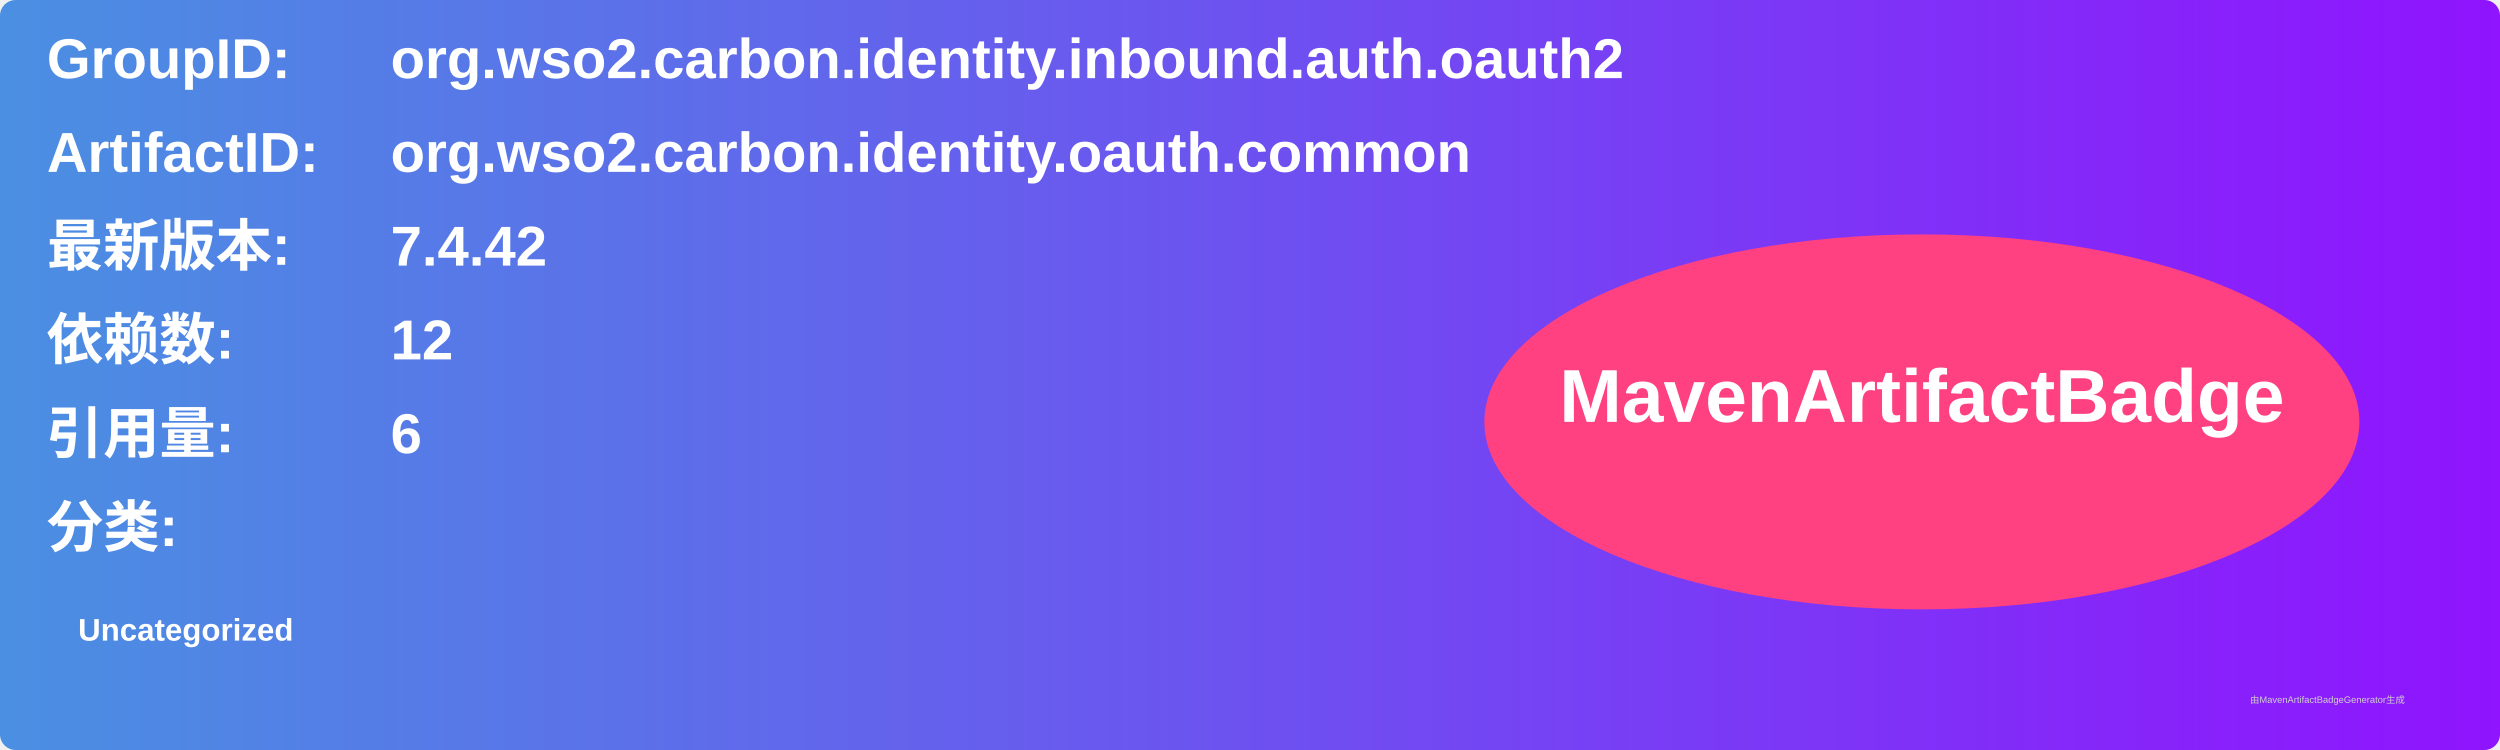
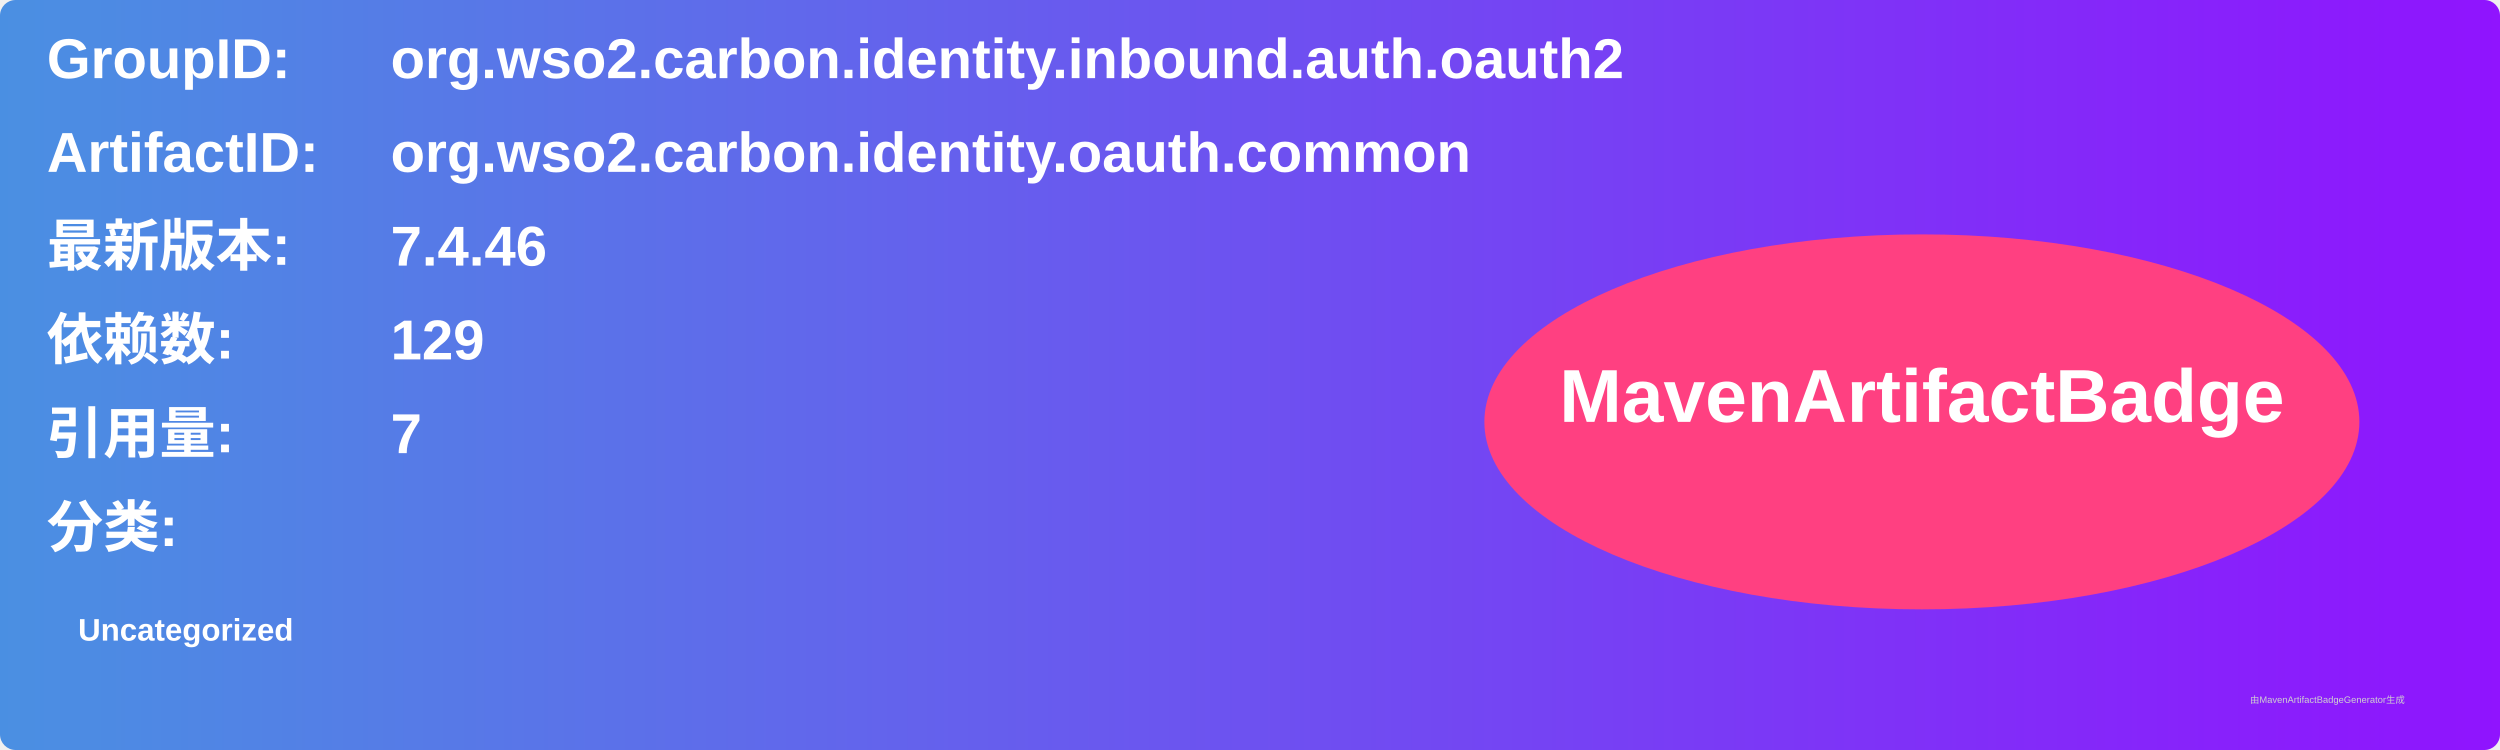
<svg xmlns="http://www.w3.org/2000/svg" width="800" height="240" viewBox="0 0 800 240">
  <linearGradient id="grad" x1="0%" y1="0%" x2="100%" y2="0%">
    <stop offset="0%" stop-color="#4a90e2" />
    <stop offset="100%" stop-color="#9013fe" />
  </linearGradient>
  <rect width="100%" height="100%" rx="5" ry="5" fill="url(#grad)" />
  <g transform="translate(15, 15)">
    <text x="0" y="10" font-family="Arial" font-size="18" fill="white" font-weight="bold" width="260">GroupID:</text>
    <text x="110" y="10" font-family="Arial" font-size="18" fill="white" font-weight="bold" width="460">org.wso2.carbon.identity.inbound.auth.oauth2</text>
    <text x="0" y="40" font-family="Arial" font-size="18" fill="white" font-weight="bold" width="260">ArtifactID:</text>
    <text x="110" y="40" font-family="Arial" font-size="18" fill="white" font-weight="bold" width="460">org.wso2.carbon.identity.oauth.common</text>
    <text x="0" y="70" font-family="Arial" font-size="18" fill="white" font-weight="bold">最新版本:</text>
    <text x="110" y="70" font-family="Arial" font-size="18" fill="white" font-weight="bold">
-       <tspan font-weight="bold">7.4.42</tspan>
+       <tspan font-weight="bold">7.4.46</tspan>
    </text>
    <text x="0" y="100" font-family="Arial" font-size="18" fill="white" font-weight="bold">依赖数: </text>
    <text x="110" y="100" font-family="Arial" font-size="18" fill="white">
-       <tspan font-weight="bold">12</tspan>
+       <tspan font-weight="bold">129</tspan>
    </text>
    <text x="0" y="130" font-family="Arial" font-size="18" fill="white" font-weight="bold">引用量: </text>
    <text x="110" y="130" font-family="Arial" font-size="18" fill="white">
-       <tspan font-weight="bold">6</tspan>
+       <tspan font-weight="bold">7</tspan>
    </text>
    <text x="0" y="160" font-family="Arial" font-size="18" fill="white" font-weight="bold">分类:</text>
    <text x="10" y="190" font-family="Arial" font-size="10" fill="white">
      <tspan font-weight="bold">Uncategorized</tspan>
    </text>
    <ellipse cx="600" cy="120" rx="140" ry="60" fill="#ff4081" />
    <text x="600" y="120" text-anchor="middle" font-family="Arial" font-size="24" fill="white" font-weight="bold">MavenArtifactBadge</text>
  </g>
  <text x="720" y="225" font-family="Arial" font-size="3" fill="#d0d0d0">由MavenArtifactBadgeGenerator生成</text>
</svg>
